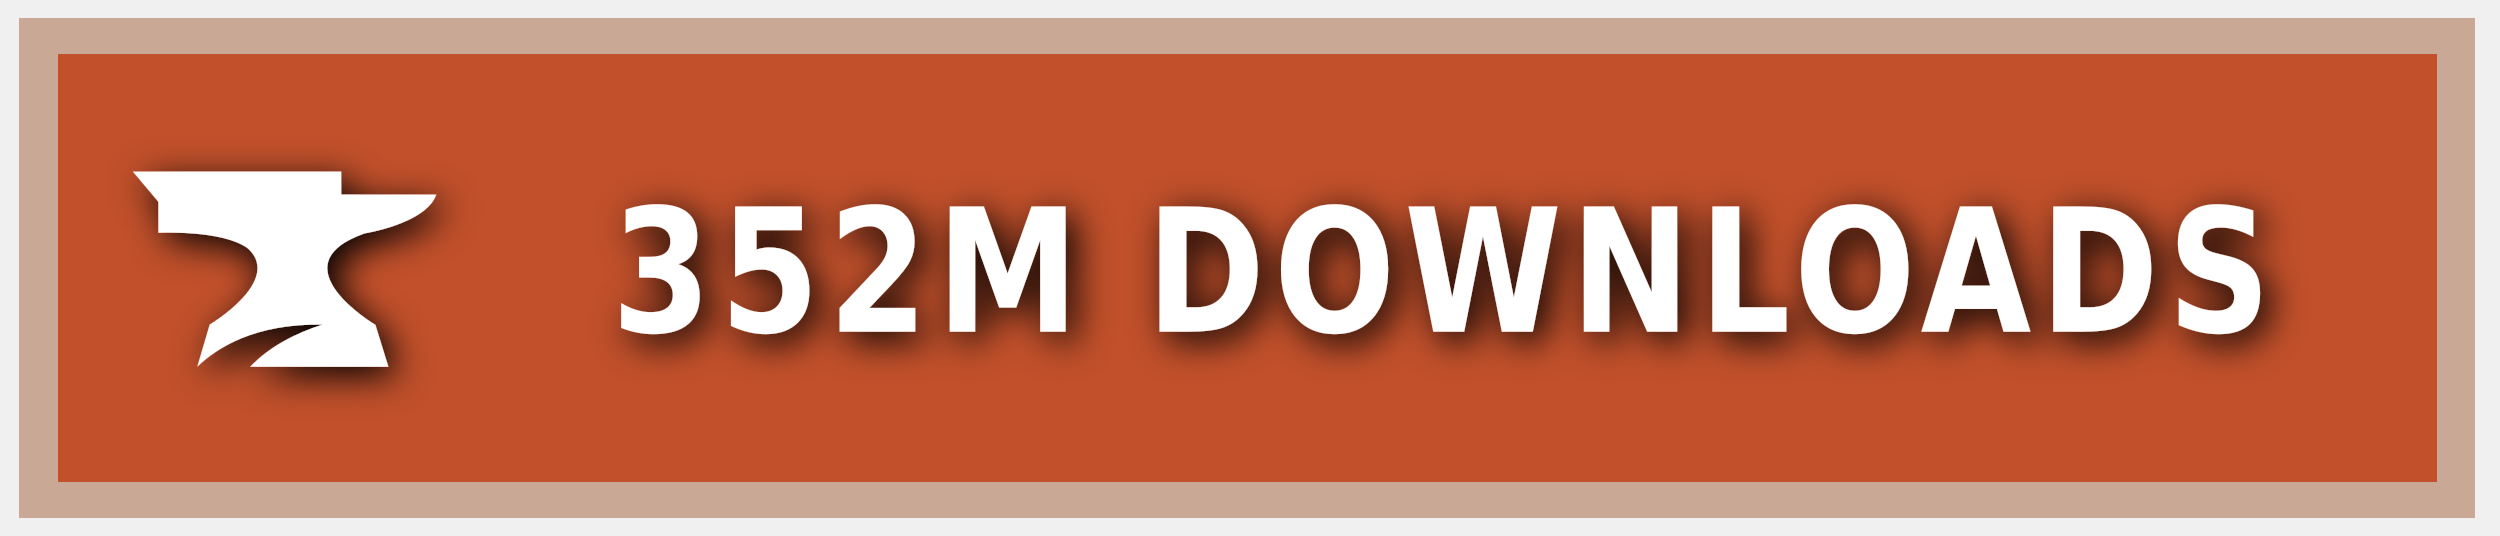
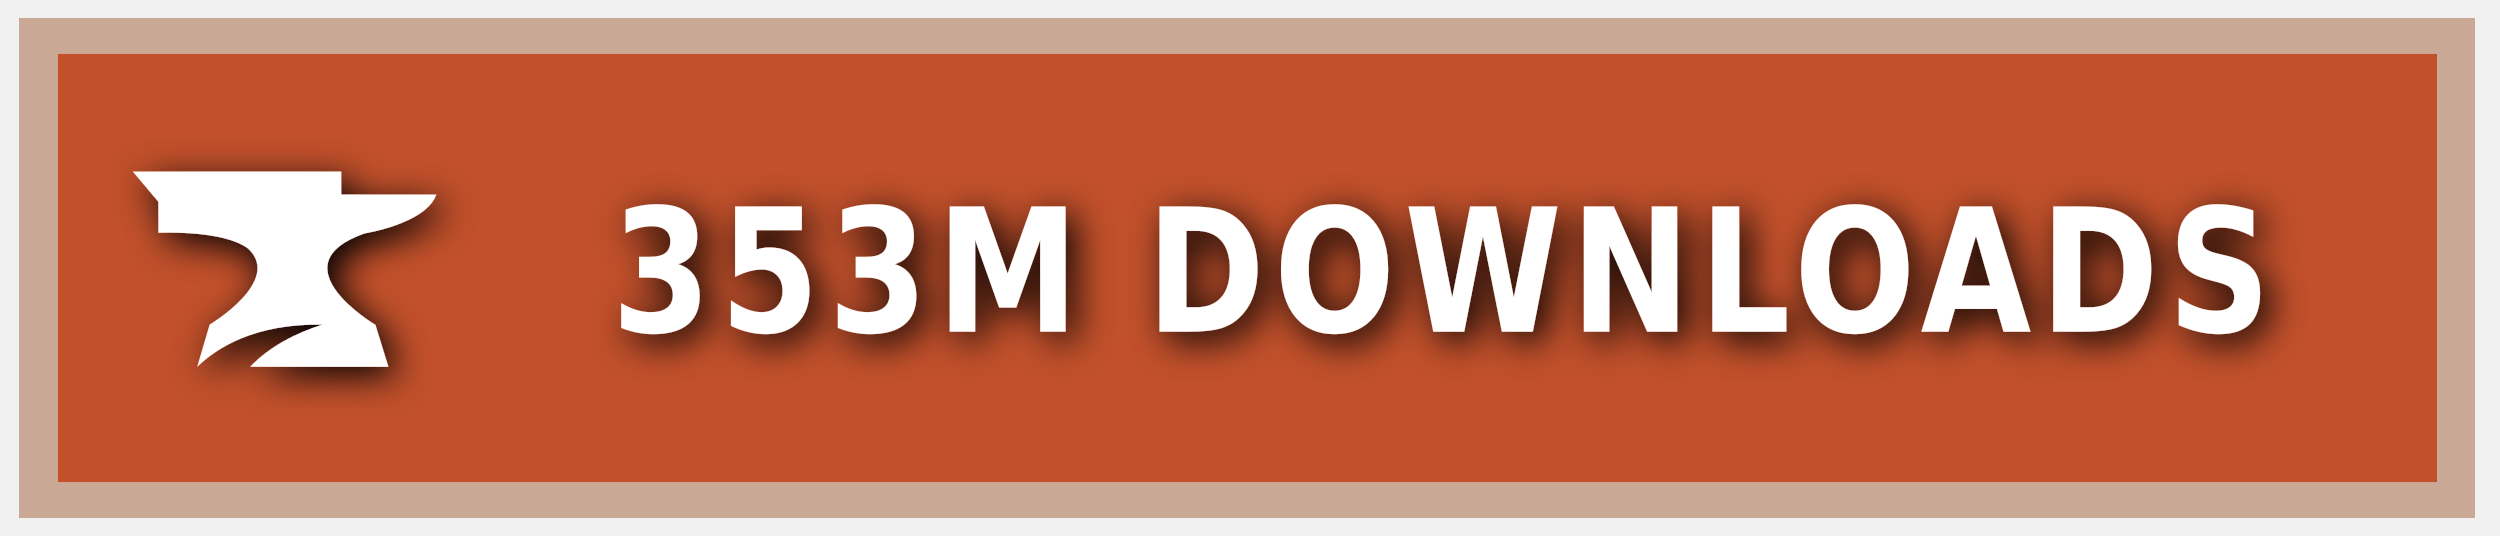
<svg xmlns="http://www.w3.org/2000/svg" xmlns:ns1="https://boxy-svg.com" width="140" height="30" role="img" aria-label="CURSEFORGE">
  <style> g:not(.noshadow) { filter: drop-shadow(0.5px 0.5px 1.0px black); } </style>
  <defs>
    <ns1:guide x="121.656" y="10.118" angle="90" />
    <ns1:guide x="127.198" y="17.628" angle="90" />
    <ns1:guide x="8.199" y="-3.08" angle="0" />
    <ns1:guide x="20.449" y="-4.101" angle="0" />
  </defs>
  <g class="noshadow" shape-rendering="crispEdges" style="" transform="matrix(1.074564, 0, 0, 1, 0, 0)">
    <rect x="1" y="1" width="128" height="28" style="fill: #F16436;" />
    <rect x="1" y="1" width="128" height="28" style="fill: rgba(0, 0, 0, 0.2);" />
    <rect x="2" y="2" width="126" height="26" style="fill: none; stroke-width:2px; stroke: rgba(211, 255, 255, 0.5);" />
  </g>
  <g style="" transform="matrix(1, 0, 0, 1, 1, 1)">
    <path class="st1" d="M 19.416 12.071 C 19.416 12.071 22.882 11.52 23.433 9.895 L 18.11 9.895 L 18.11 8.604 L 6.433 8.604 L 7.868 10.301 L 7.868 12.041 C 7.868 12.041 11.495 11.853 12.903 12.927 C 14.832 14.74 10.741 17.177 10.741 17.177 L 10.044 19.541 C 11.147 18.482 13.236 17.119 17.065 17.177 C 15.615 17.641 14.135 18.366 13.005 19.541 L 20.75 19.541 L 20.024 17.191 C 20.01 17.191 14.396 13.841 19.416 12.071 Z" style="fill: rgb(255, 255, 255);" />
  </g>
  <g fill="#fff" text-anchor="middle" font-family="Verdana,Geneva,DejaVu Sans,sans-serif" text-rendering="geometricPrecision" font-size="100" transform="matrix(1, 0, 0, 1, 13, 0)">
-     <text style="font-size: 80px; font-weight: 700; white-space: pre;" transform="matrix(0.1, 0, 0, 0.120296, 0, -3.678133)" x="677" y="185" letter-spacing="5">352M DOWNLOADS</text>
+     <text style="font-size: 80px; font-weight: 700; white-space: pre;" transform="matrix(0.1, 0, 0, 0.120296, 0, -3.678133)" x="677" y="185" letter-spacing="5">353M DOWNLOADS</text>
  </g>
</svg>
